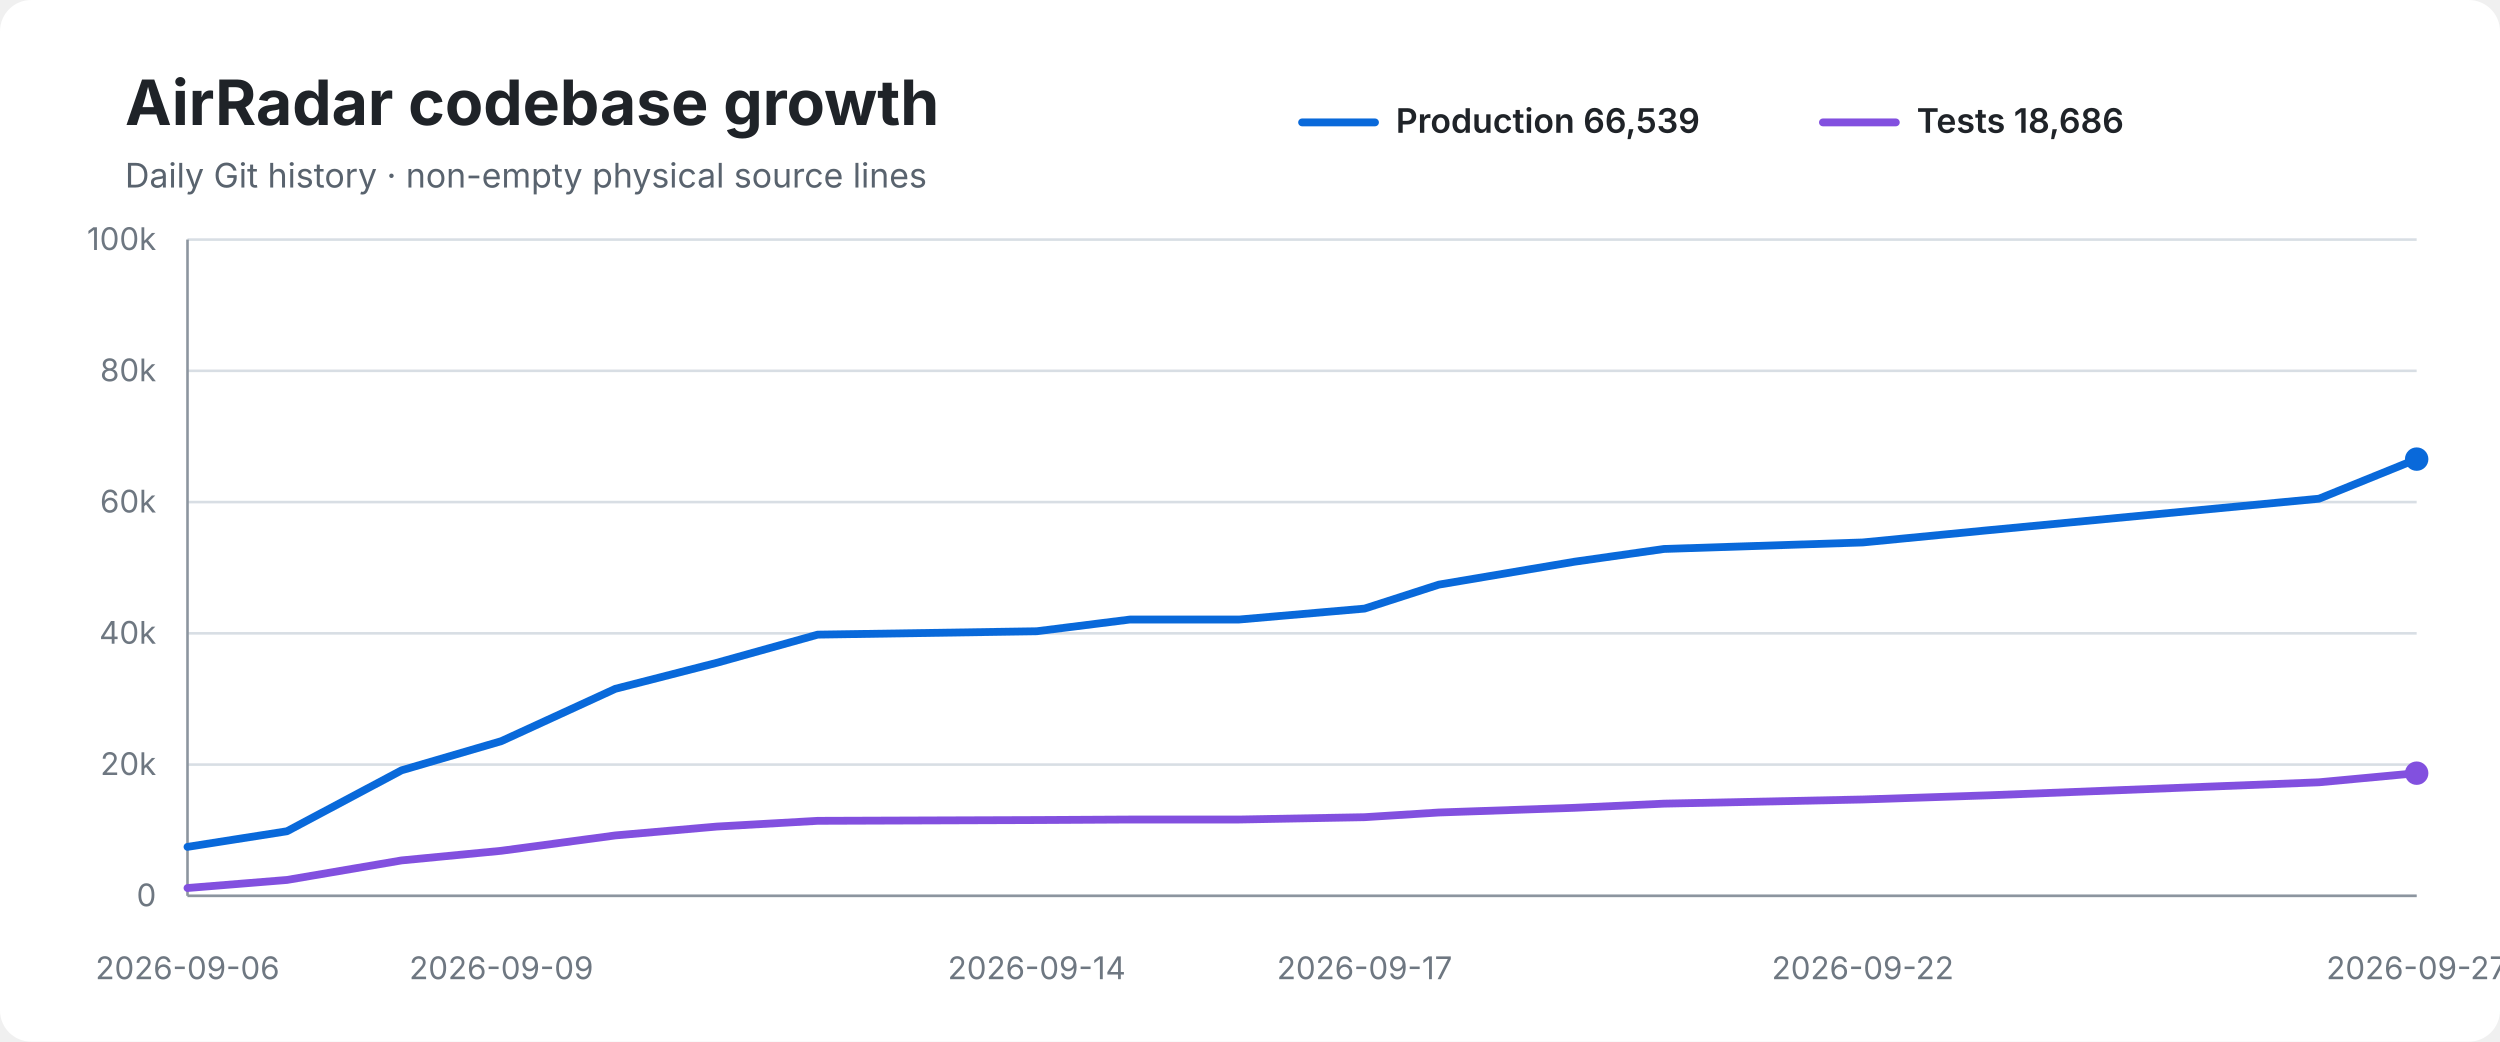
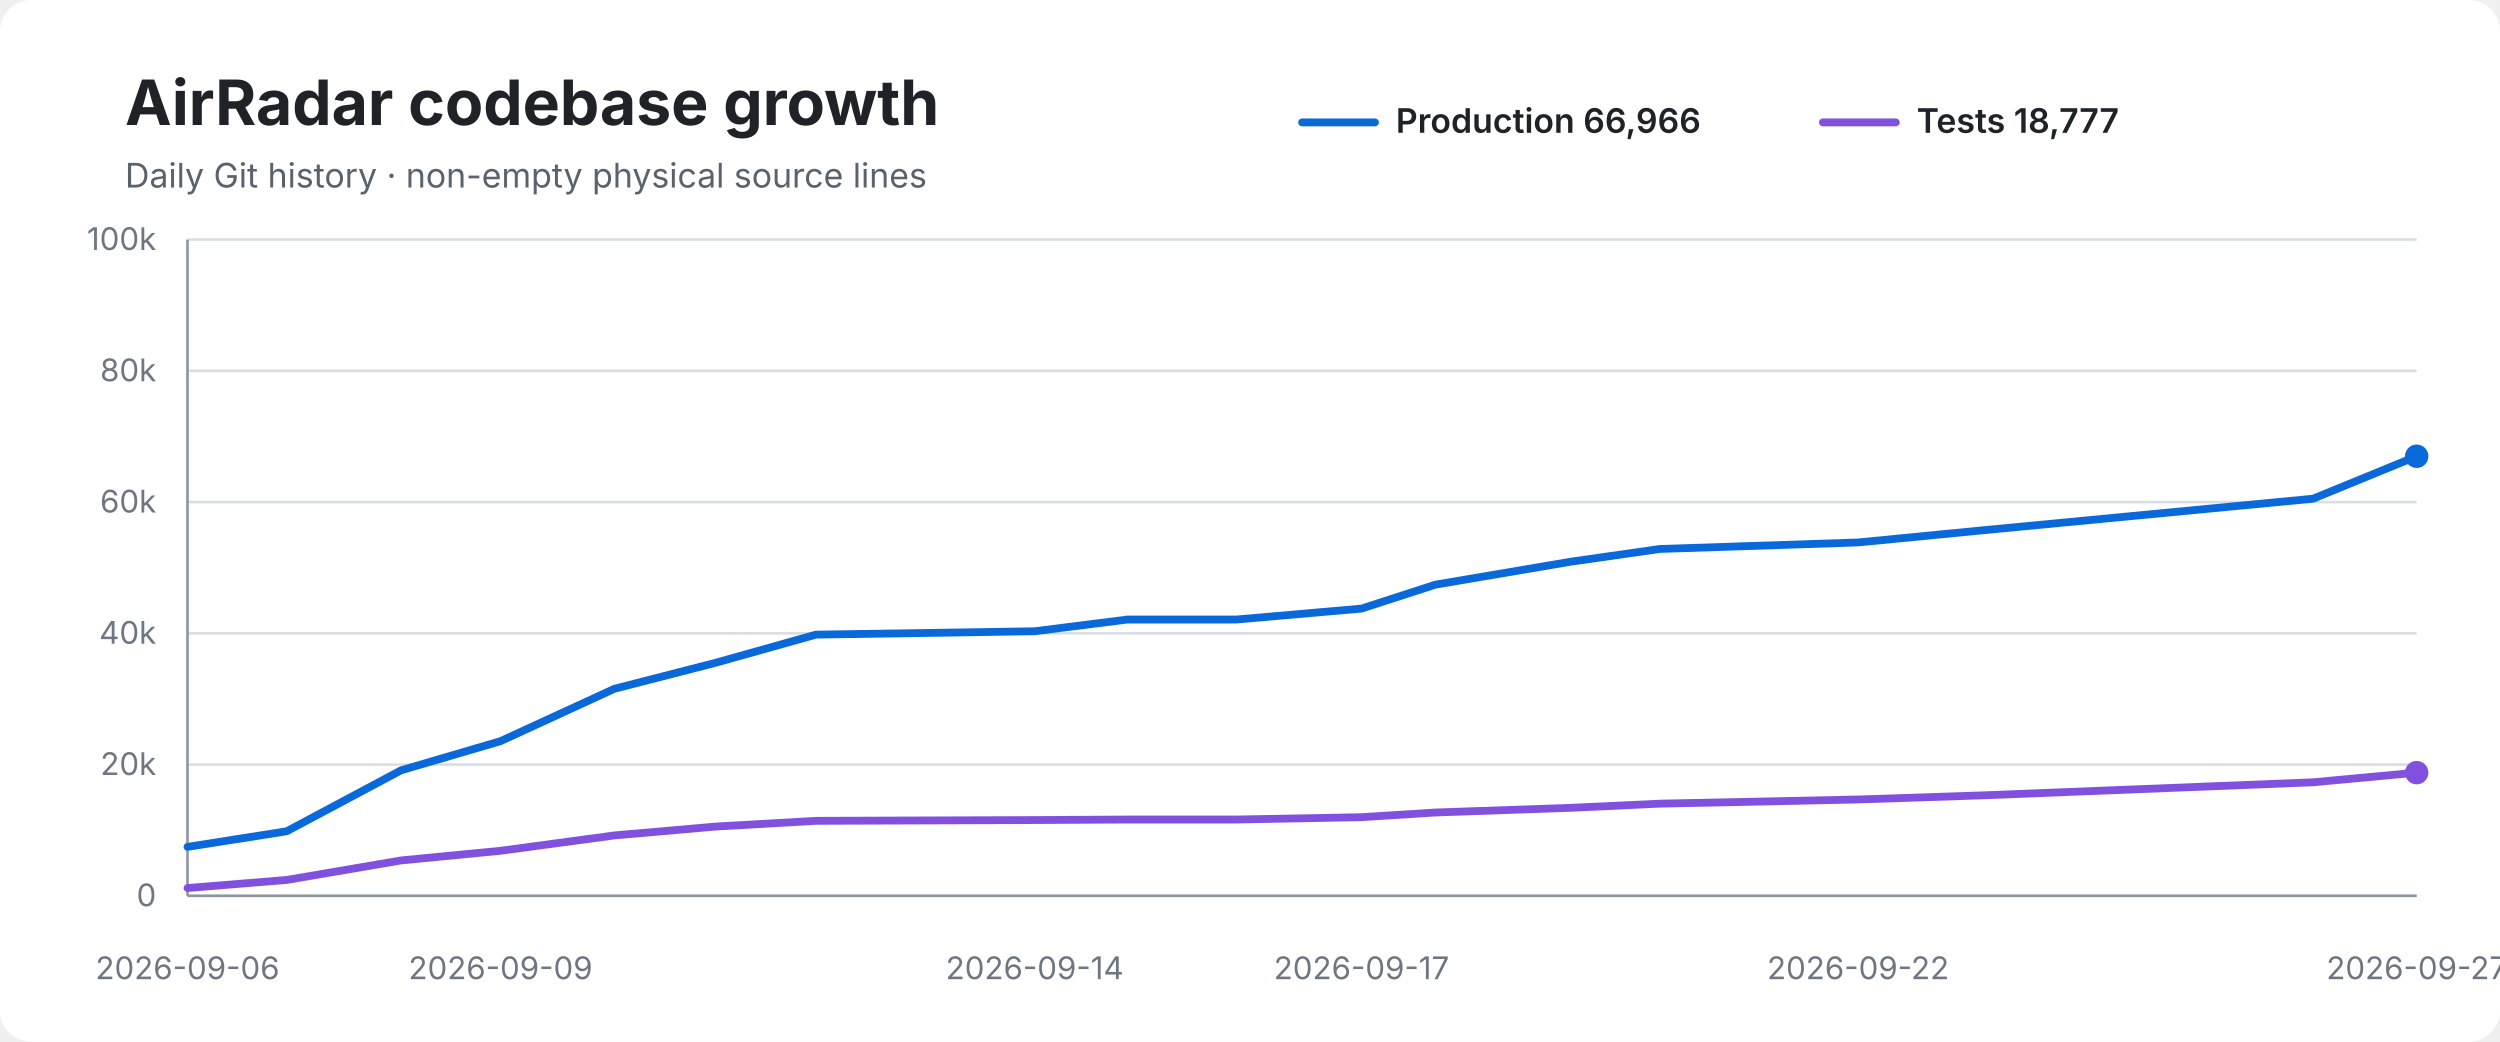
<svg xmlns="http://www.w3.org/2000/svg" width="960" height="400" viewBox="0 0 960 400" role="img" aria-labelledby="title desc">
  <rect width="100%" height="100%" rx="12" fill="#ffffff" />
  <text x="48" y="48" font-family="-apple-system,BlinkMacSystemFont,Segoe UI,sans-serif" font-size="24" font-weight="700" fill="#1f2328">AirRadar codebase growth</text>
  <text x="48" y="72" font-family="-apple-system,BlinkMacSystemFont,Segoe UI,sans-serif" font-size="13" fill="#59636e">Daily Git history · non-empty physical source lines</text>
  <line x1="500" y1="47" x2="528" y2="47" stroke="#0969da" stroke-width="3" stroke-linecap="round" />
-   <text x="536" y="51" font-family="-apple-system,BlinkMacSystemFont,Segoe UI,sans-serif" font-size="13" font-weight="600" fill="#1f2328">Production 66,539</text>
+   <text x="536" y="51" font-family="-apple-system,BlinkMacSystemFont,Segoe UI,sans-serif" font-size="13" font-weight="600" fill="#1f2328">Production 66,966</text>
  <line x1="700" y1="47" x2="728" y2="47" stroke="#8250df" stroke-width="3" stroke-linecap="round" />
-   <text x="736" y="51" font-family="-apple-system,BlinkMacSystemFont,Segoe UI,sans-serif" font-size="13" font-weight="600" fill="#1f2328">Tests 18,686</text>
+   <text x="736" y="51" font-family="-apple-system,BlinkMacSystemFont,Segoe UI,sans-serif" font-size="13" font-weight="600" fill="#1f2328">Tests 18,777</text>
  <line x1="72" y1="92.0" x2="928" y2="92.0" stroke="#d8dee4" stroke-width="1" />
  <text x="60" y="96.0" text-anchor="end" font-family="-apple-system,BlinkMacSystemFont,Segoe UI,sans-serif" font-size="12" fill="#6e7781">100k</text>
  <line x1="72" y1="142.4" x2="928" y2="142.4" stroke="#d8dee4" stroke-width="1" />
  <text x="60" y="146.4" text-anchor="end" font-family="-apple-system,BlinkMacSystemFont,Segoe UI,sans-serif" font-size="12" fill="#6e7781">80k</text>
  <line x1="72" y1="192.8" x2="928" y2="192.8" stroke="#d8dee4" stroke-width="1" />
  <text x="60" y="196.8" text-anchor="end" font-family="-apple-system,BlinkMacSystemFont,Segoe UI,sans-serif" font-size="12" fill="#6e7781">60k</text>
  <line x1="72" y1="243.2" x2="928" y2="243.2" stroke="#d8dee4" stroke-width="1" />
  <text x="60" y="247.2" text-anchor="end" font-family="-apple-system,BlinkMacSystemFont,Segoe UI,sans-serif" font-size="12" fill="#6e7781">40k</text>
  <line x1="72" y1="293.6" x2="928" y2="293.6" stroke="#d8dee4" stroke-width="1" />
  <text x="60" y="297.6" text-anchor="end" font-family="-apple-system,BlinkMacSystemFont,Segoe UI,sans-serif" font-size="12" fill="#6e7781">20k</text>
  <line x1="72" y1="344.0" x2="928" y2="344.0" stroke="#d8dee4" stroke-width="1" />
  <text x="60" y="348.0" text-anchor="end" font-family="-apple-system,BlinkMacSystemFont,Segoe UI,sans-serif" font-size="12" fill="#6e7781">0</text>
  <line x1="72" y1="92" x2="72" y2="344" stroke="#8c959f" stroke-width="1" />
  <line x1="72" y1="344" x2="928" y2="344" stroke="#8c959f" stroke-width="1" />
-   <path d="M 72.0 325.2 L 110.2 319.2 L 154.2 295.8 L 192.5 284.6 L 236.3 264.5 L 275.3 254.5 L 314.0 243.7 L 398.1 242.4 L 433.9 237.9 L 475.8 237.9 L 524.0 233.7 L 552.5 224.5 L 604.6 215.7 L 639.0 210.8 L 715.3 208.3 L 763.6 203.6 L 890.5 191.5 L 928.0 176.3" fill="none" stroke="#0969da" stroke-width="3" stroke-linecap="round" stroke-linejoin="round" />
-   <path d="M 72.0 341.0 L 110.2 337.9 L 154.2 330.4 L 192.5 326.7 L 236.3 320.8 L 275.3 317.4 L 314.0 315.2 L 398.1 314.9 L 433.9 314.7 L 475.8 314.7 L 524.0 313.8 L 552.5 312.0 L 604.6 310.2 L 639.0 308.6 L 715.3 307.0 L 763.6 305.4 L 890.5 300.4 L 928.0 296.9" fill="none" stroke="#8250df" stroke-width="3" stroke-linecap="round" stroke-linejoin="round" />
-   <circle cx="928.0" cy="176.3" r="4.5" fill="#0969da" />
-   <circle cx="928.0" cy="296.9" r="4.5" fill="#8250df" />
+   <path d="M 72.0 325.2 L 110.1 319.2 L 154.0 295.8 L 192.2 284.6 L 235.9 264.5 L 274.8 254.5 L 313.3 243.7 L 397.3 242.4 L 432.9 237.9 L 474.7 237.9 L 522.8 233.7 L 551.2 224.5 L 603.1 215.7 L 637.4 210.8 L 713.5 208.3 L 761.7 203.6 L 888.2 191.5 L 928.0 175.2" fill="none" stroke="#0969da" stroke-width="3" stroke-linecap="round" stroke-linejoin="round" />
+   <path d="M 72.0 341.0 L 110.1 337.9 L 154.0 330.4 L 192.2 326.7 L 235.9 320.8 L 274.8 317.4 L 313.3 315.2 L 397.3 314.9 L 432.9 314.7 L 474.7 314.7 L 522.8 313.8 L 551.2 312.0 L 603.1 310.2 L 637.4 308.6 L 713.5 307.0 L 761.7 305.4 L 888.2 300.4 L 928.0 296.7" fill="none" stroke="#8250df" stroke-width="3" stroke-linecap="round" stroke-linejoin="round" />
+   <circle cx="928.0" cy="175.2" r="4.5" fill="#0969da" />
+   <circle cx="928.0" cy="296.7" r="4.5" fill="#8250df" />
  <text x="72.0" y="376" text-anchor="middle" font-family="-apple-system,BlinkMacSystemFont,Segoe UI,sans-serif" font-size="12" fill="#6e7781">2026-09-06</text>
-   <text x="192.5" y="376" text-anchor="middle" font-family="-apple-system,BlinkMacSystemFont,Segoe UI,sans-serif" font-size="12" fill="#6e7781">2026-09-09</text>
-   <text x="398.1" y="376" text-anchor="middle" font-family="-apple-system,BlinkMacSystemFont,Segoe UI,sans-serif" font-size="12" fill="#6e7781">2026-09-14</text>
-   <text x="524.0" y="376" text-anchor="middle" font-family="-apple-system,BlinkMacSystemFont,Segoe UI,sans-serif" font-size="12" fill="#6e7781">2026-09-17</text>
-   <text x="715.3" y="376" text-anchor="middle" font-family="-apple-system,BlinkMacSystemFont,Segoe UI,sans-serif" font-size="12" fill="#6e7781">2026-09-22</text>
+   <text x="192.2" y="376" text-anchor="middle" font-family="-apple-system,BlinkMacSystemFont,Segoe UI,sans-serif" font-size="12" fill="#6e7781">2026-09-09</text>
+   <text x="397.3" y="376" text-anchor="middle" font-family="-apple-system,BlinkMacSystemFont,Segoe UI,sans-serif" font-size="12" fill="#6e7781">2026-09-14</text>
+   <text x="522.8" y="376" text-anchor="middle" font-family="-apple-system,BlinkMacSystemFont,Segoe UI,sans-serif" font-size="12" fill="#6e7781">2026-09-17</text>
+   <text x="713.5" y="376" text-anchor="middle" font-family="-apple-system,BlinkMacSystemFont,Segoe UI,sans-serif" font-size="12" fill="#6e7781">2026-09-22</text>
  <text x="928.0" y="376" text-anchor="middle" font-family="-apple-system,BlinkMacSystemFont,Segoe UI,sans-serif" font-size="12" fill="#6e7781">2026-09-27</text>
</svg>
